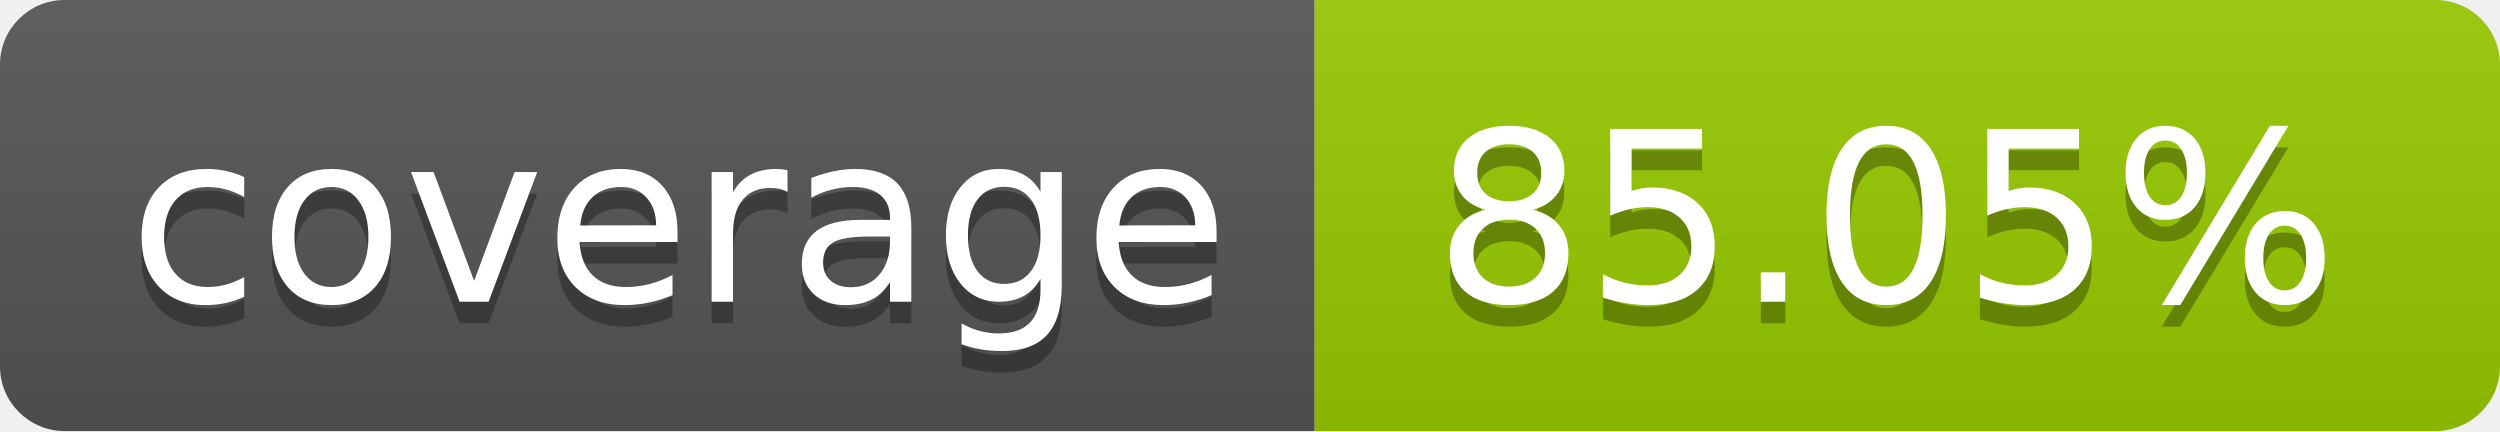
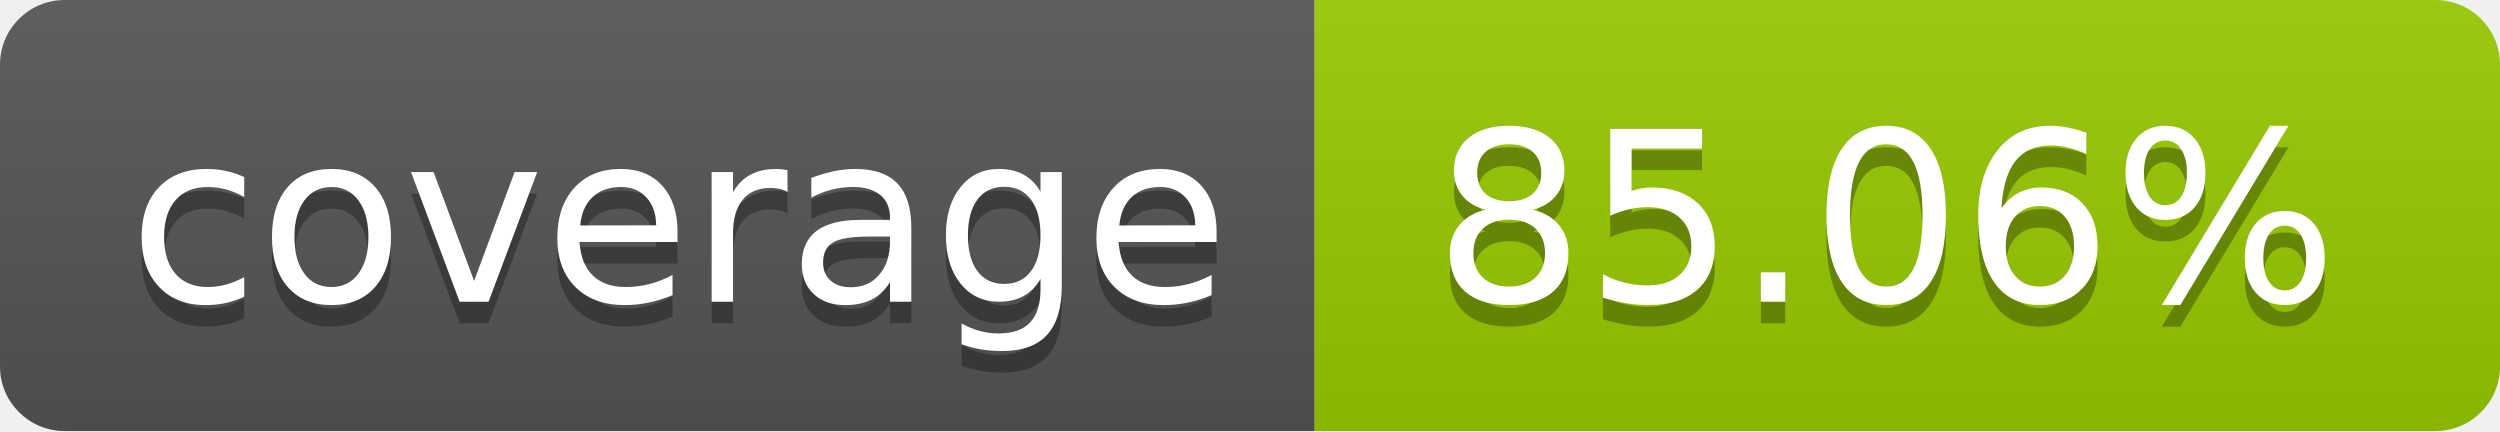
- <svg xmlns="http://www.w3.org/2000/svg" width="116" height="20" role="img" aria-label="coverage: 85.05%">
+ <svg xmlns="http://www.w3.org/2000/svg" width="116" height="20" role="img" aria-label="coverage: 85.06%">
  <linearGradient id="s" x2="0" y2="100%">
    <stop offset="0" stop-color="#bbb" stop-opacity=".1" />
    <stop offset="1" stop-opacity=".1" />
  </linearGradient>
  <clipPath id="r">
    <rect width="116" height="20" rx="3" fill="#fff" />
  </clipPath>
  <g clip-path="url(#r)">
    <rect width="61" height="20" fill="#555" />
    <rect x="61" width="55" height="20" fill="#97ca00" />
    <rect width="116" height="20" fill="url(#s)" />
  </g>
  <g fill="#fff" text-anchor="middle" font-family="Verdana,Geneva,DejaVu Sans,sans-serif" text-rendering="geometricPrecision" font-size="110">
    <text aria-hidden="true" x="315.0" y="150" fill="#010101" fill-opacity=".3" transform="scale(.1)" textLength="510">coverage</text>
    <text x="315.0" y="140" transform="scale(.1)" fill="#fff" textLength="510">coverage</text>
-     <text aria-hidden="true" x="875.0" y="150" fill="#010101" fill-opacity=".3" transform="scale(.1)" textLength="450">85.05%</text>
-     <text x="875.0" y="140" transform="scale(.1)" fill="#fff" textLength="450">85.05%</text>
+     <text aria-hidden="true" x="875.0" y="150" fill="#010101" fill-opacity=".3" transform="scale(.1)" textLength="450">85.06%</text>
+     <text x="875.0" y="140" transform="scale(.1)" fill="#fff" textLength="450">85.06%</text>
  </g>
</svg>
